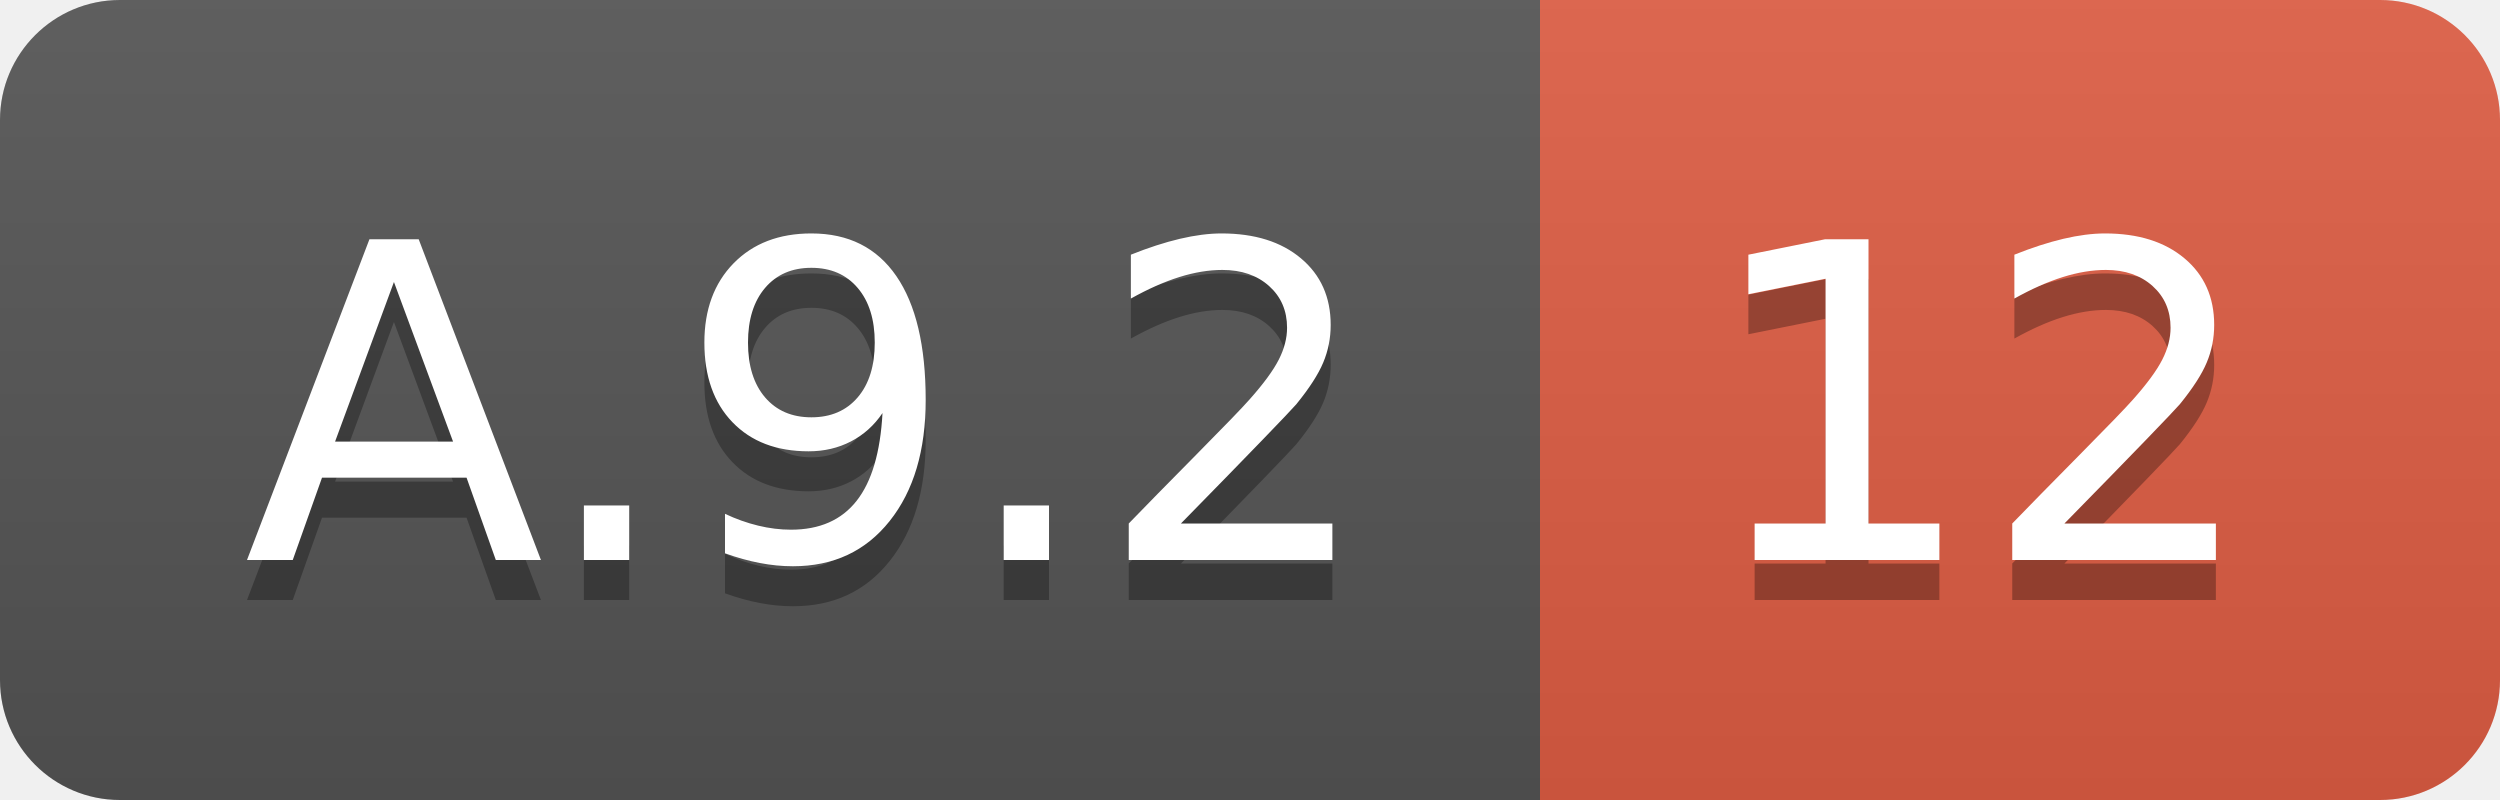
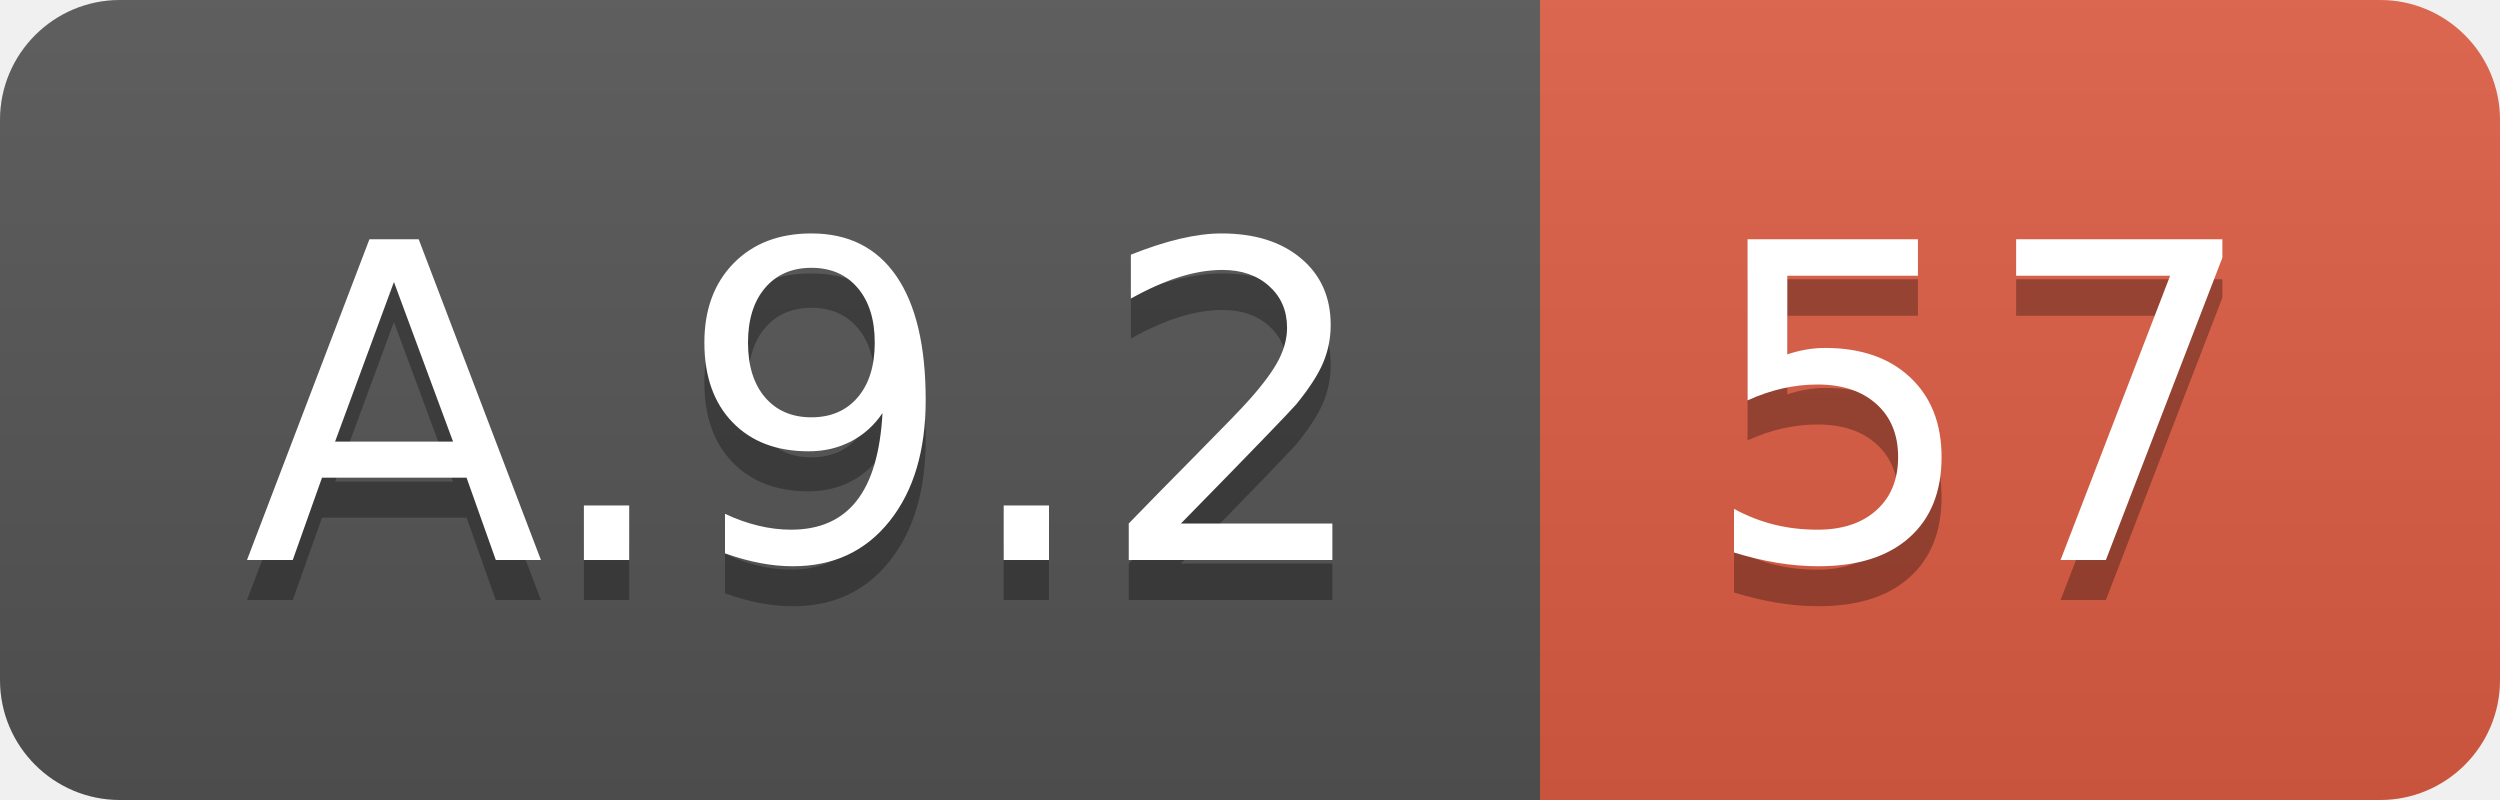
<svg xmlns="http://www.w3.org/2000/svg" width="62.5" height="20">
  <linearGradient id="smooth" x2="0" y2="100%">
    <stop offset="0" stop-color="#bbb" stop-opacity=".1" />
    <stop offset="1" stop-opacity=".1" />
  </linearGradient>
  <clipPath id="round">
    <rect width="62.5" height="20" rx="3" fill="#fff" />
  </clipPath>
  <g clip-path="url(#round)">
    <rect width="38.5" height="20" fill="#555" />
    <rect x="38.5" width="24.0" height="20" fill="#e05d44" />
    <rect width="62.5" height="20" fill="url(#smooth)" />
  </g>
  <g fill="#fff" text-anchor="middle" font-family="DejaVu Sans,Verdana,Geneva,sans-serif" font-size="110">
    <text x="202.5" y="150" fill="#010101" fill-opacity=".3" transform="scale(0.1)" textLength="285.0" lengthAdjust="spacing">A.9.2</text>
    <text x="202.5" y="140" transform="scale(0.1)" textLength="285.0" lengthAdjust="spacing">A.9.2</text>
-     <text x="495.0" y="150" fill="#010101" fill-opacity=".3" transform="scale(0.1)" textLength="140.0" lengthAdjust="spacing">12</text>
-     <text x="495.0" y="140" transform="scale(0.1)" textLength="140.0" lengthAdjust="spacing">12</text>
+     <text x="495.0" y="150" fill="#010101" fill-opacity=".3" transform="scale(0.1)" textLength="140.0" lengthAdjust="spacing">57</text>
+     <text x="495.0" y="140" transform="scale(0.1)" textLength="140.0" lengthAdjust="spacing">57</text>
  </g>
</svg>
